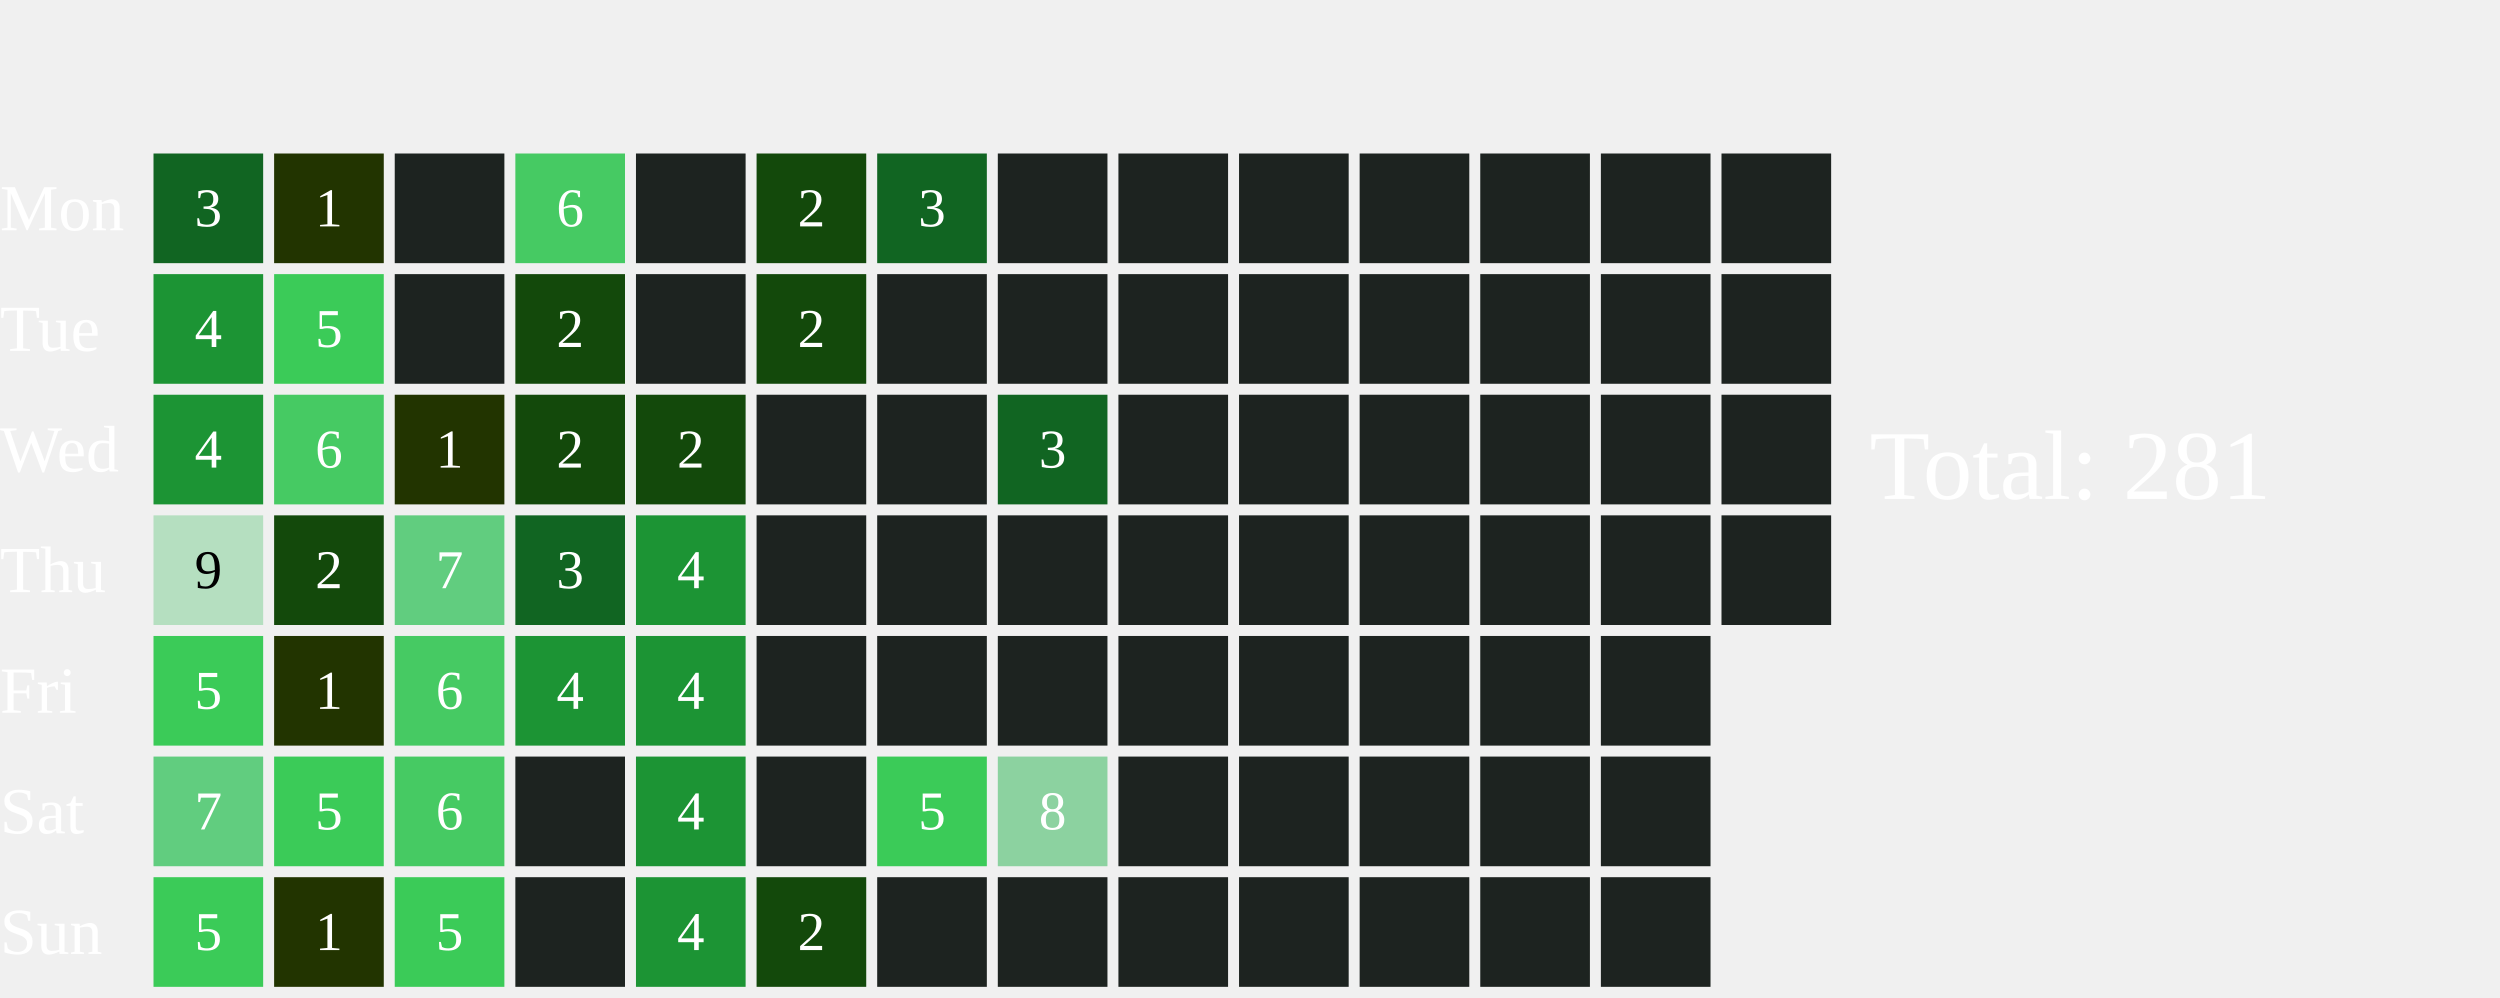
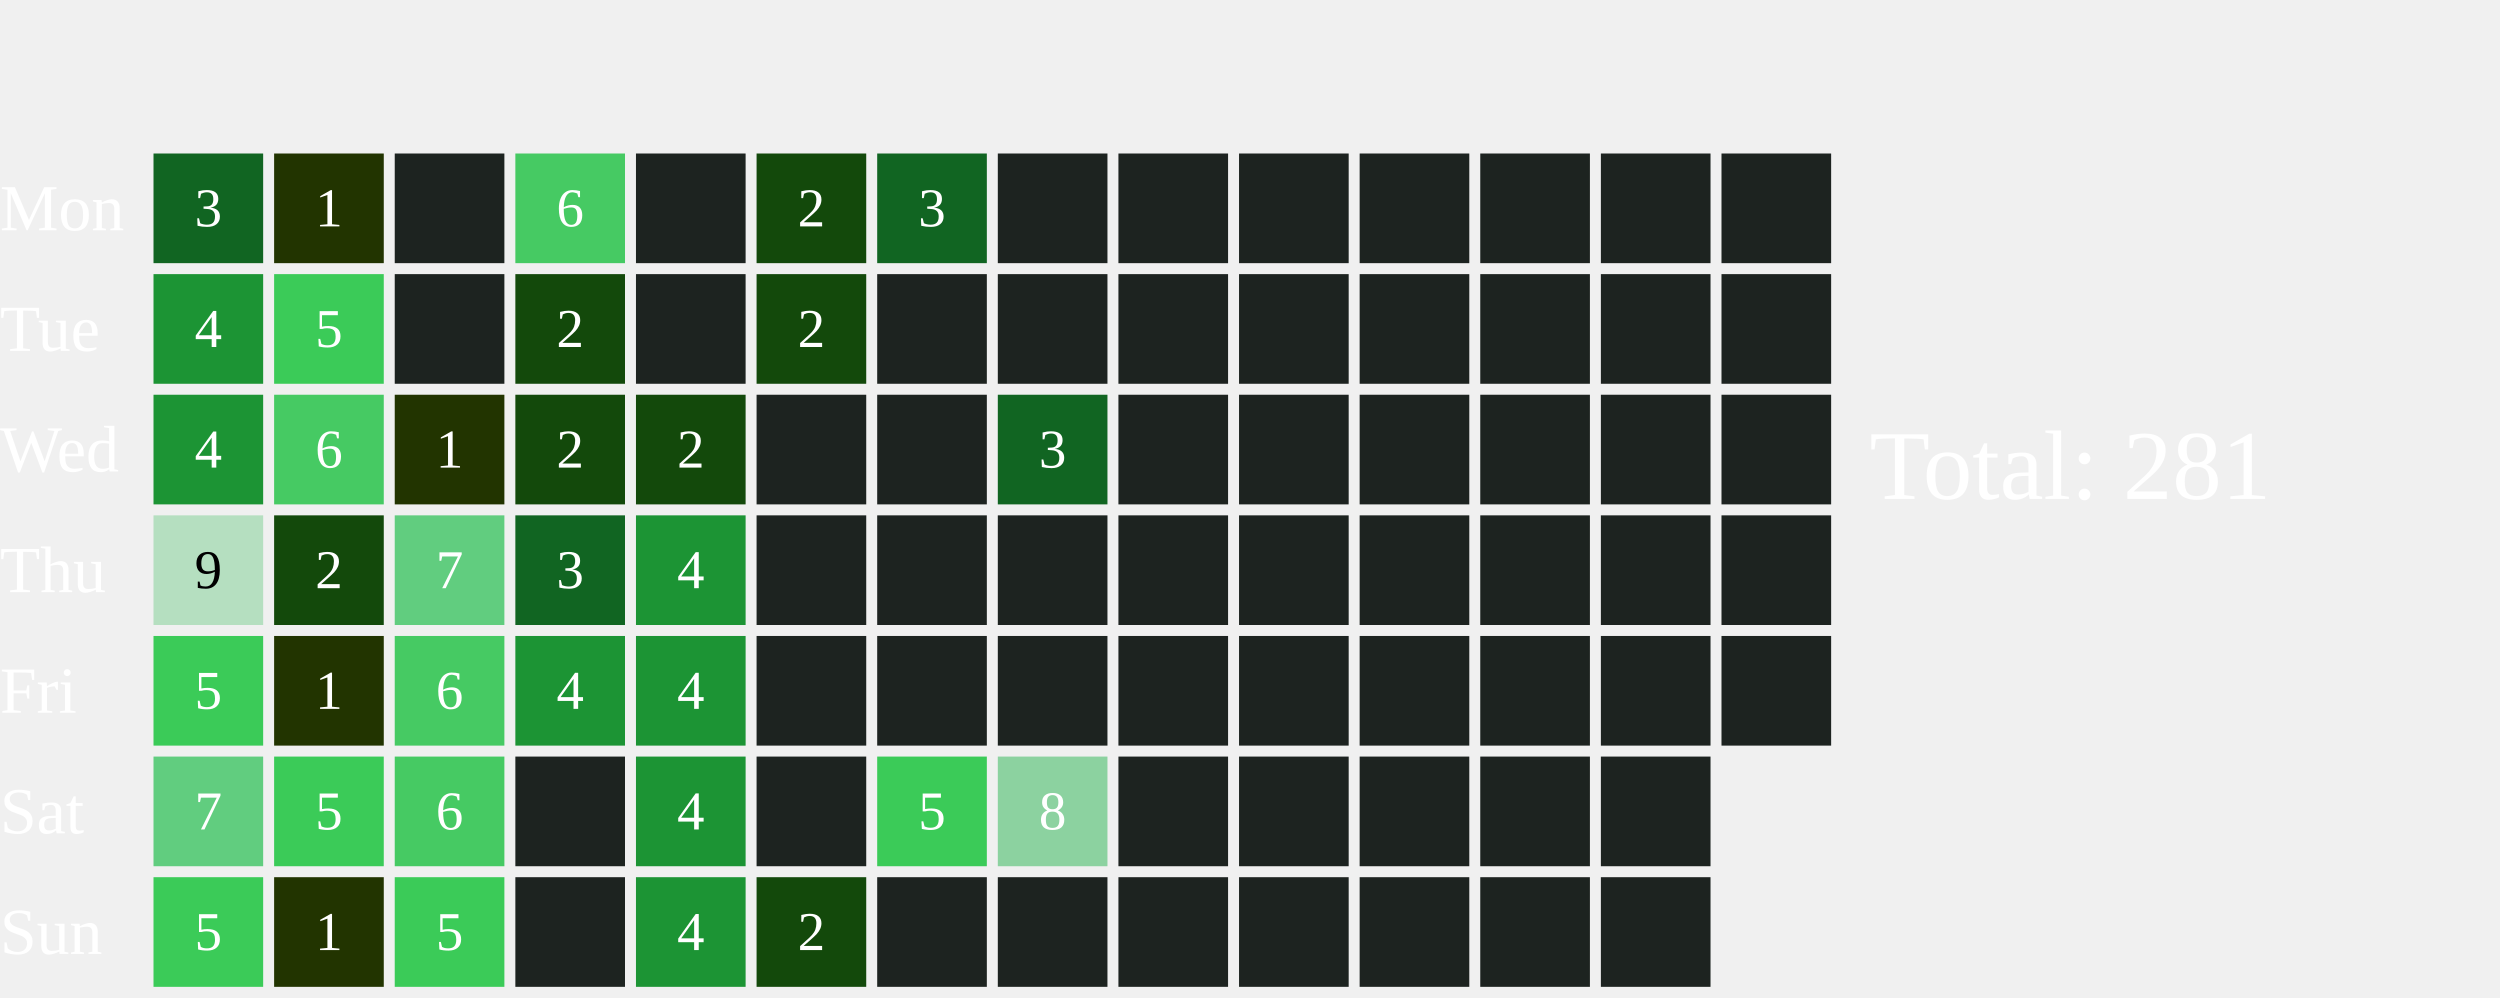
<svg xmlns="http://www.w3.org/2000/svg" width="456" height="182">
  <text x="0" y="42.0" font-size="12" fill="white">Mon</text>
  <text x="0" y="64.0" font-size="12" fill="white">Tue</text>
  <text x="0" y="86.0" font-size="12" fill="white">Wed</text>
  <text x="0" y="108.0" font-size="12" fill="white">Thu</text>
  <text x="0" y="130.0" font-size="12" fill="white">Fri</text>
  <text x="0" y="152.0" font-size="12" fill="white">Sat</text>
  <text x="0" y="174.0" font-size="12" fill="white">Sun</text>
  <rect x="28" y="28" width="20" height="20" fill="#116522">
    </rect>
  <text x="38.0" y="39.0" font-size="10" fill="white" text-anchor="middle" dominant-baseline="middle" pointer-events="none">3</text>
  <rect x="28" y="50" width="20" height="20" fill="#1C9434">
    </rect>
  <text x="38.0" y="61.0" font-size="10" fill="white" text-anchor="middle" dominant-baseline="middle" pointer-events="none">4</text>
  <rect x="28" y="72" width="20" height="20" fill="#1C9434">
    </rect>
  <text x="38.0" y="83.0" font-size="10" fill="white" text-anchor="middle" dominant-baseline="middle" pointer-events="none">4</text>
  <rect x="28" y="94" width="20" height="20" fill="#B5DFC0">
    </rect>
  <text x="38.0" y="105.0" font-size="10" fill="#000000" text-anchor="middle" dominant-baseline="middle" pointer-events="none">9</text>
  <rect x="28" y="116" width="20" height="20" fill="#3BCB58">
    </rect>
  <text x="38.0" y="127.0" font-size="10" fill="white" text-anchor="middle" dominant-baseline="middle" pointer-events="none">5</text>
  <rect x="28" y="138" width="20" height="20" fill="#61CD7F">
    </rect>
  <text x="38.0" y="149.0" font-size="10" fill="white" text-anchor="middle" dominant-baseline="middle" pointer-events="none">7</text>
  <rect x="28" y="160" width="20" height="20" fill="#3BCB58">
    </rect>
  <text x="38.0" y="171.0" font-size="10" fill="white" text-anchor="middle" dominant-baseline="middle" pointer-events="none">5</text>
  <rect x="50" y="28" width="20" height="20" fill="#223400">
    </rect>
  <text x="60.0" y="39.0" font-size="10" fill="white" text-anchor="middle" dominant-baseline="middle" pointer-events="none">1</text>
  <rect x="50" y="50" width="20" height="20" fill="#3BCB58">
    </rect>
  <text x="60.0" y="61.0" font-size="10" fill="white" text-anchor="middle" dominant-baseline="middle" pointer-events="none">5</text>
  <rect x="50" y="72" width="20" height="20" fill="#46CA63">
    </rect>
  <text x="60.0" y="83.0" font-size="10" fill="white" text-anchor="middle" dominant-baseline="middle" pointer-events="none">6</text>
  <rect x="50" y="94" width="20" height="20" fill="#13490b">
    </rect>
  <text x="60.0" y="105.0" font-size="10" fill="white" text-anchor="middle" dominant-baseline="middle" pointer-events="none">2</text>
  <rect x="50" y="116" width="20" height="20" fill="#223400">
    </rect>
  <text x="60.0" y="127.0" font-size="10" fill="white" text-anchor="middle" dominant-baseline="middle" pointer-events="none">1</text>
  <rect x="50" y="138" width="20" height="20" fill="#3BCB58">
    </rect>
  <text x="60.0" y="149.0" font-size="10" fill="white" text-anchor="middle" dominant-baseline="middle" pointer-events="none">5</text>
  <rect x="50" y="160" width="20" height="20" fill="#223400">
    </rect>
  <text x="60.0" y="171.0" font-size="10" fill="white" text-anchor="middle" dominant-baseline="middle" pointer-events="none">1</text>
  <rect x="72" y="28" width="20" height="20" fill="#1D2320">
    </rect>
  <rect x="72" y="50" width="20" height="20" fill="#1D2320">
    </rect>
  <rect x="72" y="72" width="20" height="20" fill="#223400">
    </rect>
  <text x="82.0" y="83.0" font-size="10" fill="white" text-anchor="middle" dominant-baseline="middle" pointer-events="none">1</text>
  <rect x="72" y="94" width="20" height="20" fill="#61CD7F">
    </rect>
  <text x="82.0" y="105.0" font-size="10" fill="white" text-anchor="middle" dominant-baseline="middle" pointer-events="none">7</text>
  <rect x="72" y="116" width="20" height="20" fill="#46CA63">
    </rect>
  <text x="82.0" y="127.0" font-size="10" fill="white" text-anchor="middle" dominant-baseline="middle" pointer-events="none">6</text>
  <rect x="72" y="138" width="20" height="20" fill="#46CA63">
    </rect>
  <text x="82.0" y="149.0" font-size="10" fill="white" text-anchor="middle" dominant-baseline="middle" pointer-events="none">6</text>
  <rect x="72" y="160" width="20" height="20" fill="#3BCB58">
    </rect>
  <text x="82.0" y="171.0" font-size="10" fill="white" text-anchor="middle" dominant-baseline="middle" pointer-events="none">5</text>
  <rect x="94" y="28" width="20" height="20" fill="#46CA63">
    </rect>
  <text x="104.0" y="39.0" font-size="10" fill="white" text-anchor="middle" dominant-baseline="middle" pointer-events="none">6</text>
  <rect x="94" y="50" width="20" height="20" fill="#13490b">
    </rect>
  <text x="104.0" y="61.0" font-size="10" fill="white" text-anchor="middle" dominant-baseline="middle" pointer-events="none">2</text>
  <rect x="94" y="72" width="20" height="20" fill="#13490b">
    </rect>
  <text x="104.0" y="83.0" font-size="10" fill="white" text-anchor="middle" dominant-baseline="middle" pointer-events="none">2</text>
  <rect x="94" y="94" width="20" height="20" fill="#116522">
    </rect>
  <text x="104.0" y="105.0" font-size="10" fill="white" text-anchor="middle" dominant-baseline="middle" pointer-events="none">3</text>
  <rect x="94" y="116" width="20" height="20" fill="#1C9434">
    </rect>
  <text x="104.0" y="127.0" font-size="10" fill="white" text-anchor="middle" dominant-baseline="middle" pointer-events="none">4</text>
  <rect x="94" y="138" width="20" height="20" fill="#1D2320">
    </rect>
  <rect x="94" y="160" width="20" height="20" fill="#1D2320">
    </rect>
  <rect x="116" y="28" width="20" height="20" fill="#1D2320">
    </rect>
  <rect x="116" y="50" width="20" height="20" fill="#1D2320">
    </rect>
  <rect x="116" y="72" width="20" height="20" fill="#13490b">
    </rect>
  <text x="126.0" y="83.0" font-size="10" fill="white" text-anchor="middle" dominant-baseline="middle" pointer-events="none">2</text>
  <rect x="116" y="94" width="20" height="20" fill="#1C9434">
    </rect>
  <text x="126.0" y="105.0" font-size="10" fill="white" text-anchor="middle" dominant-baseline="middle" pointer-events="none">4</text>
  <rect x="116" y="116" width="20" height="20" fill="#1C9434">
    </rect>
  <text x="126.0" y="127.0" font-size="10" fill="white" text-anchor="middle" dominant-baseline="middle" pointer-events="none">4</text>
  <rect x="116" y="138" width="20" height="20" fill="#1C9434">
    </rect>
  <text x="126.0" y="149.0" font-size="10" fill="white" text-anchor="middle" dominant-baseline="middle" pointer-events="none">4</text>
  <rect x="116" y="160" width="20" height="20" fill="#1C9434">
    </rect>
  <text x="126.0" y="171.0" font-size="10" fill="white" text-anchor="middle" dominant-baseline="middle" pointer-events="none">4</text>
  <rect x="138" y="28" width="20" height="20" fill="#13490b">
    </rect>
  <text x="148.0" y="39.0" font-size="10" fill="white" text-anchor="middle" dominant-baseline="middle" pointer-events="none">2</text>
  <rect x="138" y="50" width="20" height="20" fill="#13490b">
    </rect>
  <text x="148.0" y="61.0" font-size="10" fill="white" text-anchor="middle" dominant-baseline="middle" pointer-events="none">2</text>
  <rect x="138" y="72" width="20" height="20" fill="#1D2320">
    </rect>
  <rect x="138" y="94" width="20" height="20" fill="#1D2320">
    </rect>
  <rect x="138" y="116" width="20" height="20" fill="#1D2320">
    </rect>
  <rect x="138" y="138" width="20" height="20" fill="#1D2320">
    </rect>
  <rect x="138" y="160" width="20" height="20" fill="#13490b">
    </rect>
  <text x="148.0" y="171.0" font-size="10" fill="white" text-anchor="middle" dominant-baseline="middle" pointer-events="none">2</text>
  <rect x="160" y="28" width="20" height="20" fill="#116522">
    </rect>
  <text x="170.0" y="39.0" font-size="10" fill="white" text-anchor="middle" dominant-baseline="middle" pointer-events="none">3</text>
  <rect x="160" y="50" width="20" height="20" fill="#1D2320">
    </rect>
  <rect x="160" y="72" width="20" height="20" fill="#1D2320">
    </rect>
  <rect x="160" y="94" width="20" height="20" fill="#1D2320">
    </rect>
  <rect x="160" y="116" width="20" height="20" fill="#1D2320">
    </rect>
  <rect x="160" y="138" width="20" height="20" fill="#3BCB58">
    </rect>
  <text x="170.0" y="149.0" font-size="10" fill="white" text-anchor="middle" dominant-baseline="middle" pointer-events="none">5</text>
  <rect x="160" y="160" width="20" height="20" fill="#1D2320">
    </rect>
  <rect x="182" y="28" width="20" height="20" fill="#1D2320">
    </rect>
  <rect x="182" y="50" width="20" height="20" fill="#1D2320">
    </rect>
  <rect x="182" y="72" width="20" height="20" fill="#116522">
    </rect>
  <text x="192.0" y="83.0" font-size="10" fill="white" text-anchor="middle" dominant-baseline="middle" pointer-events="none">3</text>
  <rect x="182" y="94" width="20" height="20" fill="#1D2320">
    </rect>
  <rect x="182" y="116" width="20" height="20" fill="#1D2320">
    </rect>
  <rect x="182" y="138" width="20" height="20" fill="#8CD2A0">
    </rect>
  <text x="192.0" y="149.0" font-size="10" fill="white" text-anchor="middle" dominant-baseline="middle" pointer-events="none">8</text>
  <rect x="182" y="160" width="20" height="20" fill="#1D2320">
    </rect>
  <rect x="204" y="28" width="20" height="20" fill="#1D2320">
    </rect>
  <rect x="204" y="50" width="20" height="20" fill="#1D2320">
    </rect>
  <rect x="204" y="72" width="20" height="20" fill="#1D2320">
    </rect>
  <rect x="204" y="94" width="20" height="20" fill="#1D2320">
    </rect>
  <rect x="204" y="116" width="20" height="20" fill="#1D2320">
    </rect>
  <rect x="204" y="138" width="20" height="20" fill="#1D2320">
    </rect>
  <rect x="204" y="160" width="20" height="20" fill="#1D2320">
    </rect>
  <rect x="226" y="28" width="20" height="20" fill="#1D2320">
    </rect>
  <rect x="226" y="50" width="20" height="20" fill="#1D2320">
    </rect>
  <rect x="226" y="72" width="20" height="20" fill="#1D2320">
    </rect>
  <rect x="226" y="94" width="20" height="20" fill="#1D2320">
    </rect>
  <rect x="226" y="116" width="20" height="20" fill="#1D2320">
    </rect>
  <rect x="226" y="138" width="20" height="20" fill="#1D2320">
    </rect>
  <rect x="226" y="160" width="20" height="20" fill="#1D2320">
    </rect>
  <rect x="248" y="28" width="20" height="20" fill="#1D2320">
    </rect>
  <rect x="248" y="50" width="20" height="20" fill="#1D2320">
    </rect>
  <rect x="248" y="72" width="20" height="20" fill="#1D2320">
    </rect>
  <rect x="248" y="94" width="20" height="20" fill="#1D2320">
    </rect>
  <rect x="248" y="116" width="20" height="20" fill="#1D2320">
    </rect>
  <rect x="248" y="138" width="20" height="20" fill="#1D2320">
    </rect>
  <rect x="248" y="160" width="20" height="20" fill="#1D2320">
    </rect>
  <rect x="270" y="28" width="20" height="20" fill="#1D2320">
    </rect>
  <rect x="270" y="50" width="20" height="20" fill="#1D2320">
    </rect>
  <rect x="270" y="72" width="20" height="20" fill="#1D2320">
    </rect>
  <rect x="270" y="94" width="20" height="20" fill="#1D2320">
    </rect>
  <rect x="270" y="116" width="20" height="20" fill="#1D2320">
    </rect>
  <rect x="270" y="138" width="20" height="20" fill="#1D2320">
    </rect>
  <rect x="270" y="160" width="20" height="20" fill="#1D2320">
    </rect>
  <rect x="292" y="28" width="20" height="20" fill="#1D2320">
    </rect>
  <rect x="292" y="50" width="20" height="20" fill="#1D2320">
    </rect>
  <rect x="292" y="72" width="20" height="20" fill="#1D2320">
    </rect>
  <rect x="292" y="94" width="20" height="20" fill="#1D2320">
    </rect>
  <rect x="292" y="116" width="20" height="20" fill="#1D2320">
    </rect>
  <rect x="292" y="138" width="20" height="20" fill="#1D2320">
    </rect>
  <rect x="292" y="160" width="20" height="20" fill="#1D2320">
    </rect>
  <rect x="314" y="28" width="20" height="20" fill="#1D2320">
    </rect>
  <rect x="314" y="50" width="20" height="20" fill="#1D2320">
    </rect>
  <rect x="314" y="72" width="20" height="20" fill="#1D2320">
    </rect>
  <rect x="314" y="94" width="20" height="20" fill="#1D2320">
    </rect>
+   <rect x="314" y="116" width="20" height="20" fill="#1D2320">
+     </rect>
  <text x="341" y="91.0" font-size="18" fill="white">Total: 281</text>
</svg>
